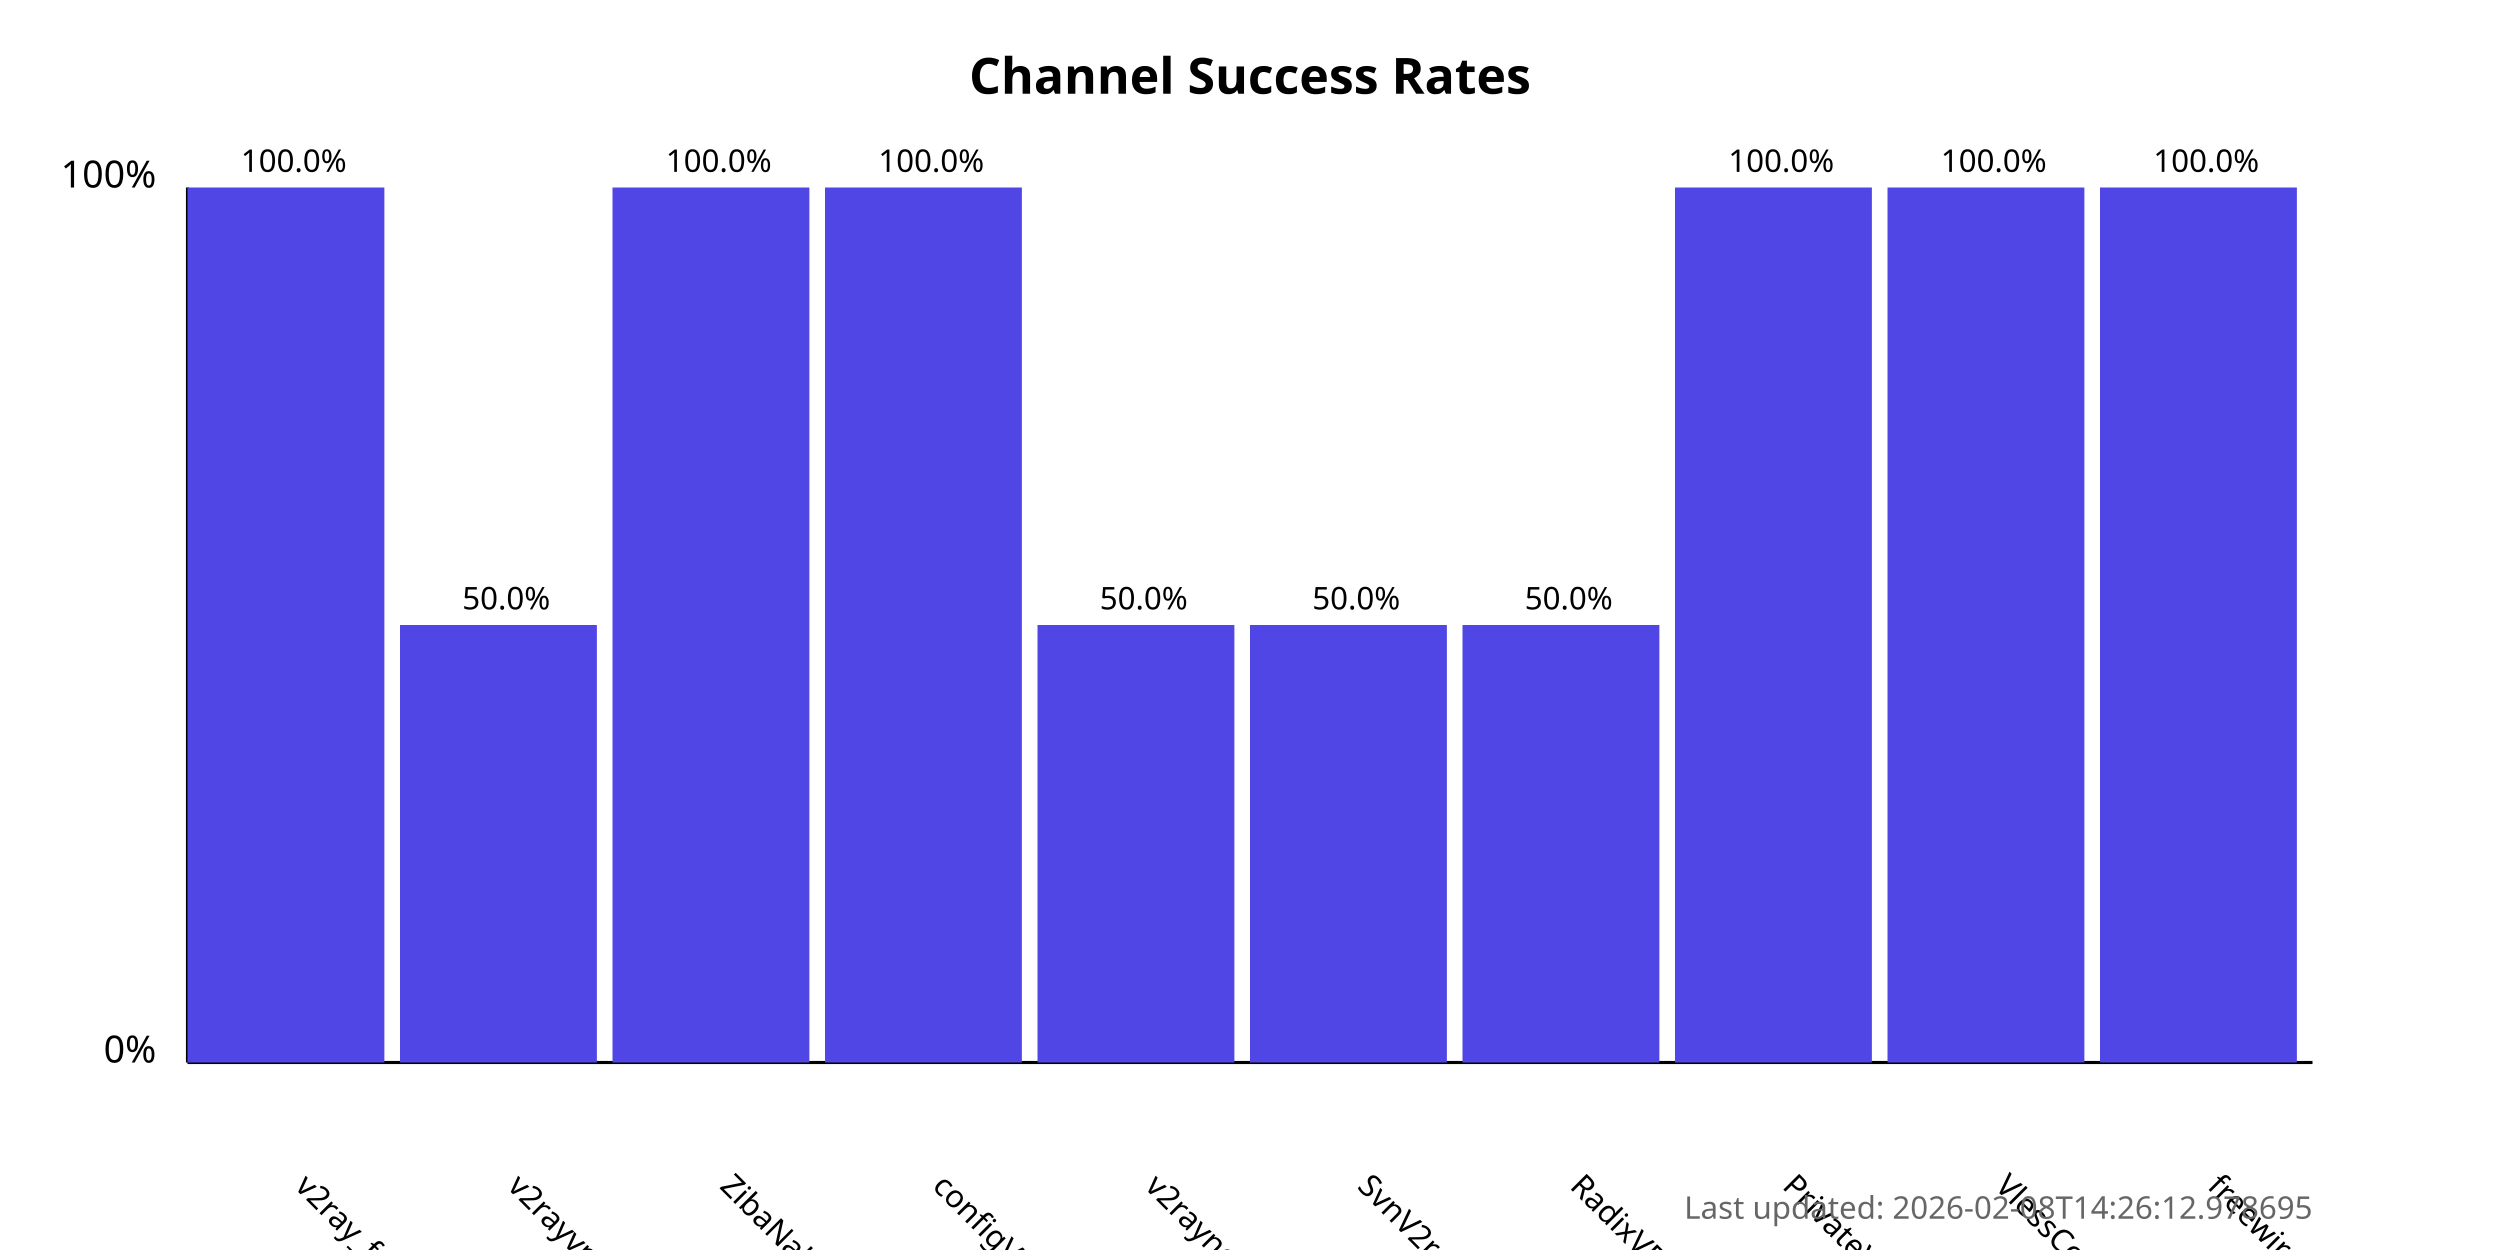
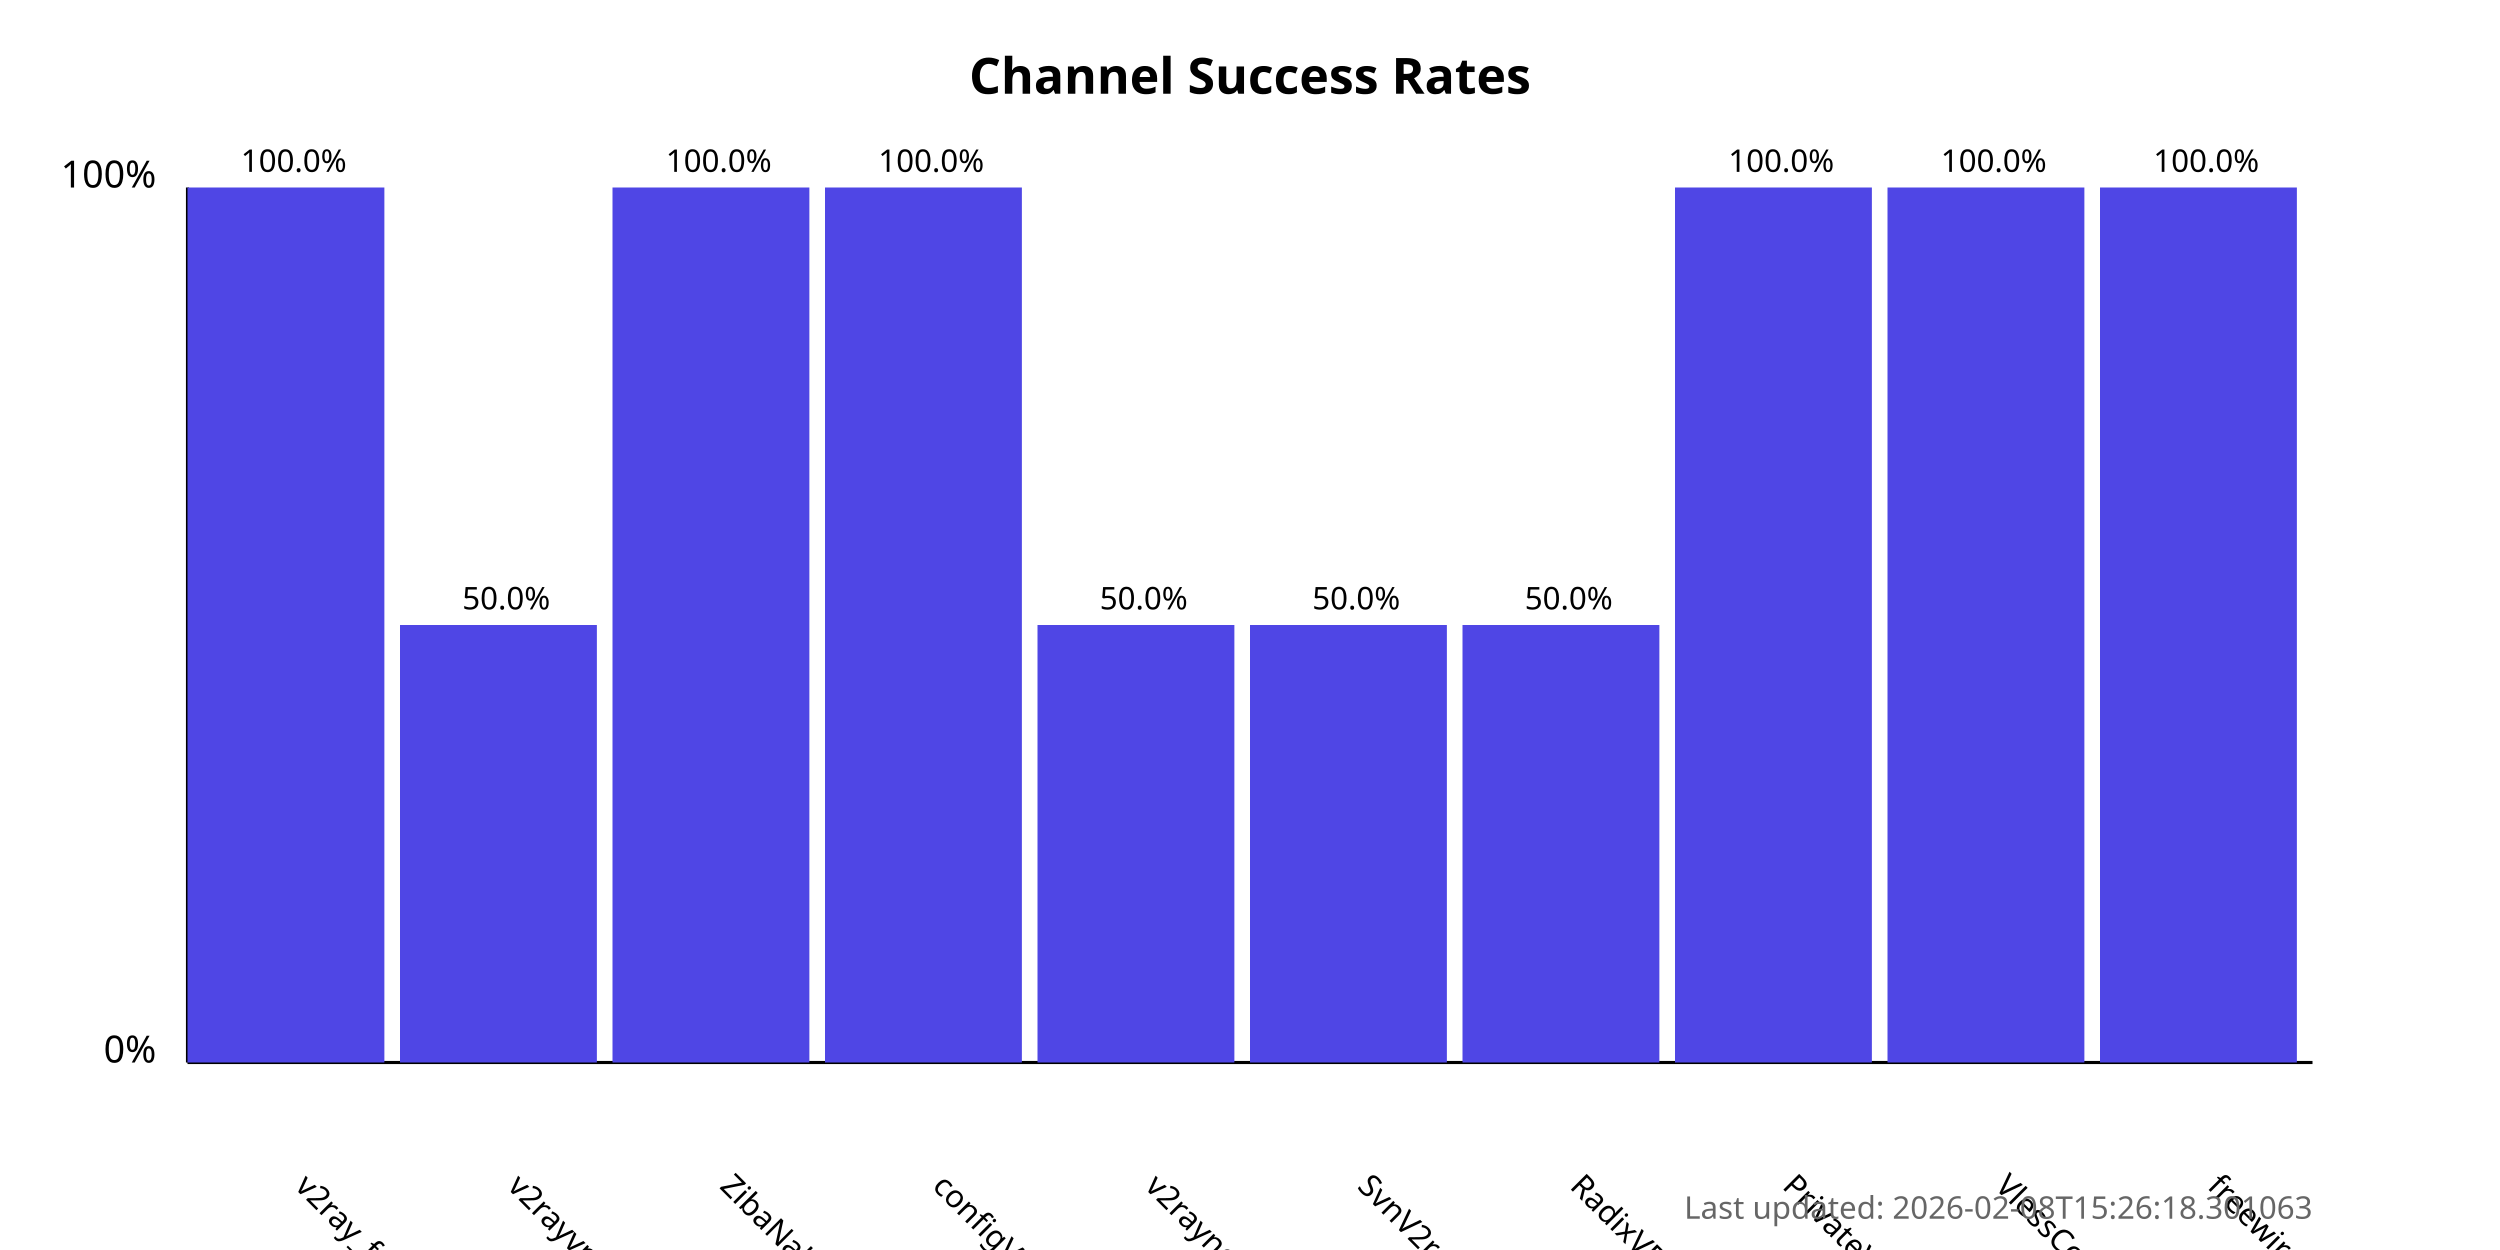
<svg xmlns="http://www.w3.org/2000/svg" width="800" height="400">
  <style>
            .chart-title { font: bold 16px sans-serif; }
            .axis-label { font: 12px sans-serif; }
            .tick-label { font: 10px sans-serif; }
            .bar { fill: #4f46e5; }
            .bar:hover { fill: #6366f1; }
            .timestamp { font: 10px sans-serif; fill: #666; }
        </style>
  <text x="400.0" y="30" text-anchor="middle" class="chart-title">
            Channel Success Rates
        </text>
  <line x1="60" y1="340" x2="60" y2="60" stroke="black" stroke-width="1" />
  <line x1="60" y1="340" x2="740" y2="340" stroke="black" stroke-width="1" />
  <text x="50" y="340" text-anchor="end" class="axis-label">0%</text>
  <text x="50" y="60" text-anchor="end" class="axis-label">100%</text>
  <g>
    <rect x="60" y="60.0" width="63.0" height="280.0" class="bar" />
    <text x="94.0" y="380" transform="rotate(45, 94.0, 380)" text-anchor="start" class="tick-label">
                v2ray_free_conf
            </text>
    <text x="94.0" y="55.0" text-anchor="middle" class="tick-label">
                100.0%
            </text>
  </g>
  <g>
    <rect x="128.0" y="200.0" width="63.0" height="140.0" class="bar" />
    <text x="162.0" y="380" transform="rotate(45, 162.0, 380)" text-anchor="start" class="tick-label">
                v2rayvpno
            </text>
    <text x="162.0" y="195.0" text-anchor="middle" class="tick-label">
                50.0%
            </text>
  </g>
  <g>
    <rect x="196.0" y="60.0" width="63.0" height="280.0" class="bar" />
    <text x="230.0" y="380" transform="rotate(45, 230.0, 380)" text-anchor="start" class="tick-label">
                ZibaNabz
            </text>
    <text x="230.0" y="55.0" text-anchor="middle" class="tick-label">
                100.0%
            </text>
  </g>
  <g>
    <rect x="264.0" y="60.0" width="63.0" height="280.0" class="bar" />
    <text x="298.0" y="380" transform="rotate(45, 298.0, 380)" text-anchor="start" class="tick-label">
                configV2rayForFree
            </text>
    <text x="298.0" y="55.0" text-anchor="middle" class="tick-label">
                100.0%
            </text>
  </g>
  <g>
    <rect x="332.0" y="200.0" width="63.0" height="140.0" class="bar" />
    <text x="366.0" y="380" transform="rotate(45, 366.0, 380)" text-anchor="start" class="tick-label">
                v2rayngvpn
            </text>
    <text x="366.0" y="195.0" text-anchor="middle" class="tick-label">
                50.0%
            </text>
  </g>
  <g>
    <rect x="400.0" y="200.0" width="63.0" height="140.0" class="bar" />
    <text x="434.0" y="380" transform="rotate(45, 434.0, 380)" text-anchor="start" class="tick-label">
                SvnV2ray
            </text>
    <text x="434.0" y="195.0" text-anchor="middle" class="tick-label">
                50.0%
            </text>
  </g>
  <g>
    <rect x="468.0" y="200.0" width="63.0" height="140.0" class="bar" />
    <text x="502.0" y="380" transform="rotate(45, 502.0, 380)" text-anchor="start" class="tick-label">
                RadixVPN
            </text>
    <text x="502.0" y="195.0" text-anchor="middle" class="tick-label">
                50.0%
            </text>
  </g>
  <g>
    <rect x="536.0" y="60.0" width="63.0" height="280.0" class="bar" />
    <text x="570.0" y="380" transform="rotate(45, 570.0, 380)" text-anchor="start" class="tick-label">
                PrivateVPNs
            </text>
    <text x="570.0" y="55.0" text-anchor="middle" class="tick-label">
                100.0%
            </text>
  </g>
  <g>
    <rect x="604.0" y="60.0" width="63.0" height="280.0" class="bar" />
    <text x="638.0" y="380" transform="rotate(45, 638.0, 380)" text-anchor="start" class="tick-label">
                VlessConfig
            </text>
    <text x="638.0" y="55.0" text-anchor="middle" class="tick-label">
                100.0%
            </text>
  </g>
  <g>
    <rect x="672.0" y="60.0" width="63.0" height="280.0" class="bar" />
    <text x="706.0" y="380" transform="rotate(45, 706.0, 380)" text-anchor="start" class="tick-label">
                freewireguard
            </text>
    <text x="706.0" y="55.0" text-anchor="middle" class="tick-label">
                100.0%
            </text>
  </g>
  <text x="740" y="390" text-anchor="end" class="timestamp">
-             Last updated: 2026-02-08T14:26:12.978695
+             Last updated: 2026-02-08T15:26:18.301063
        </text>
</svg>
